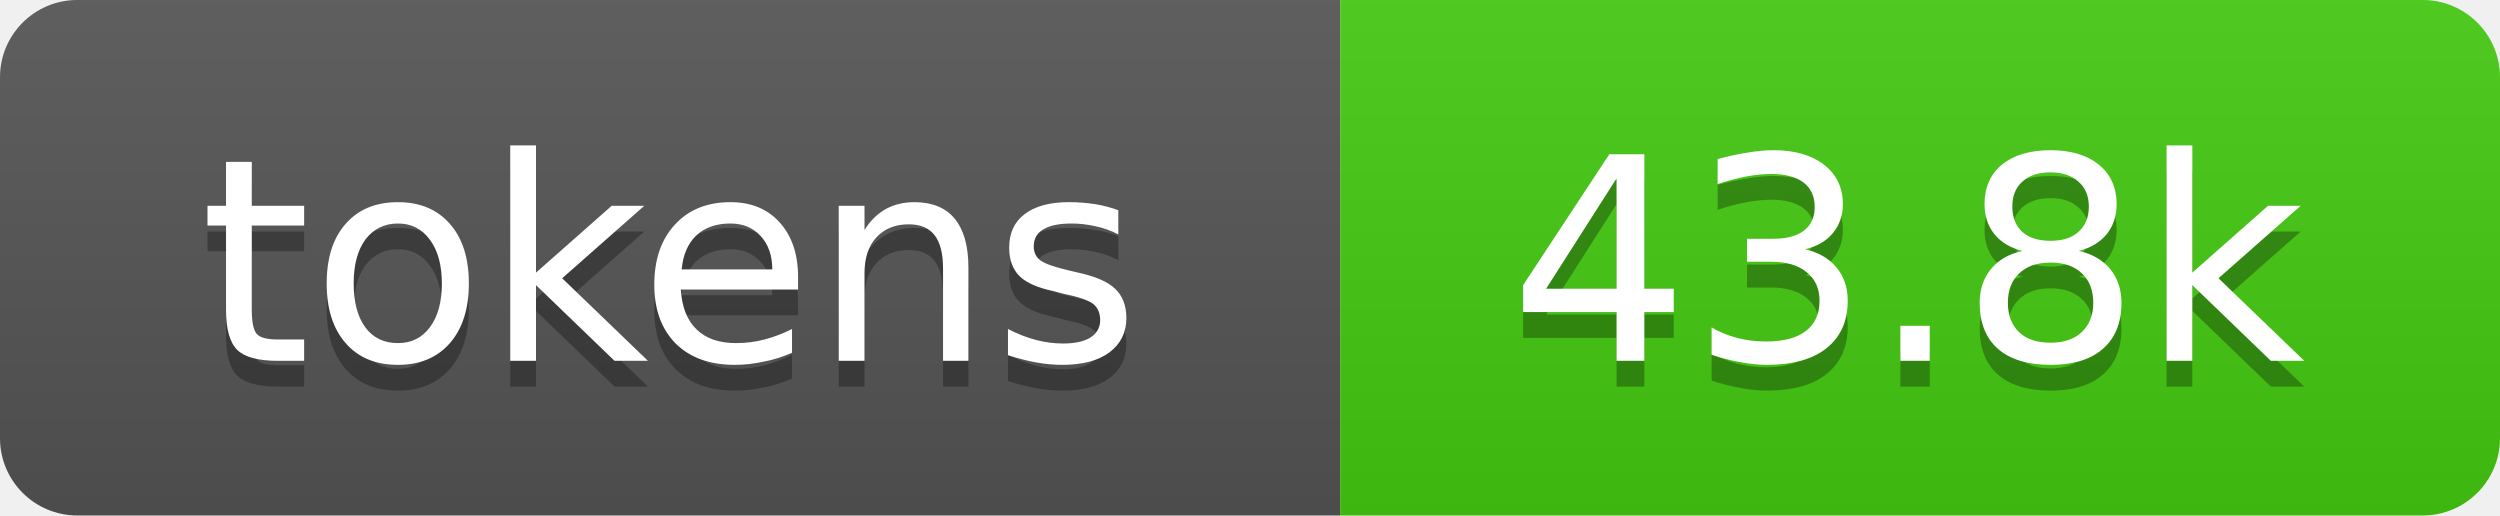
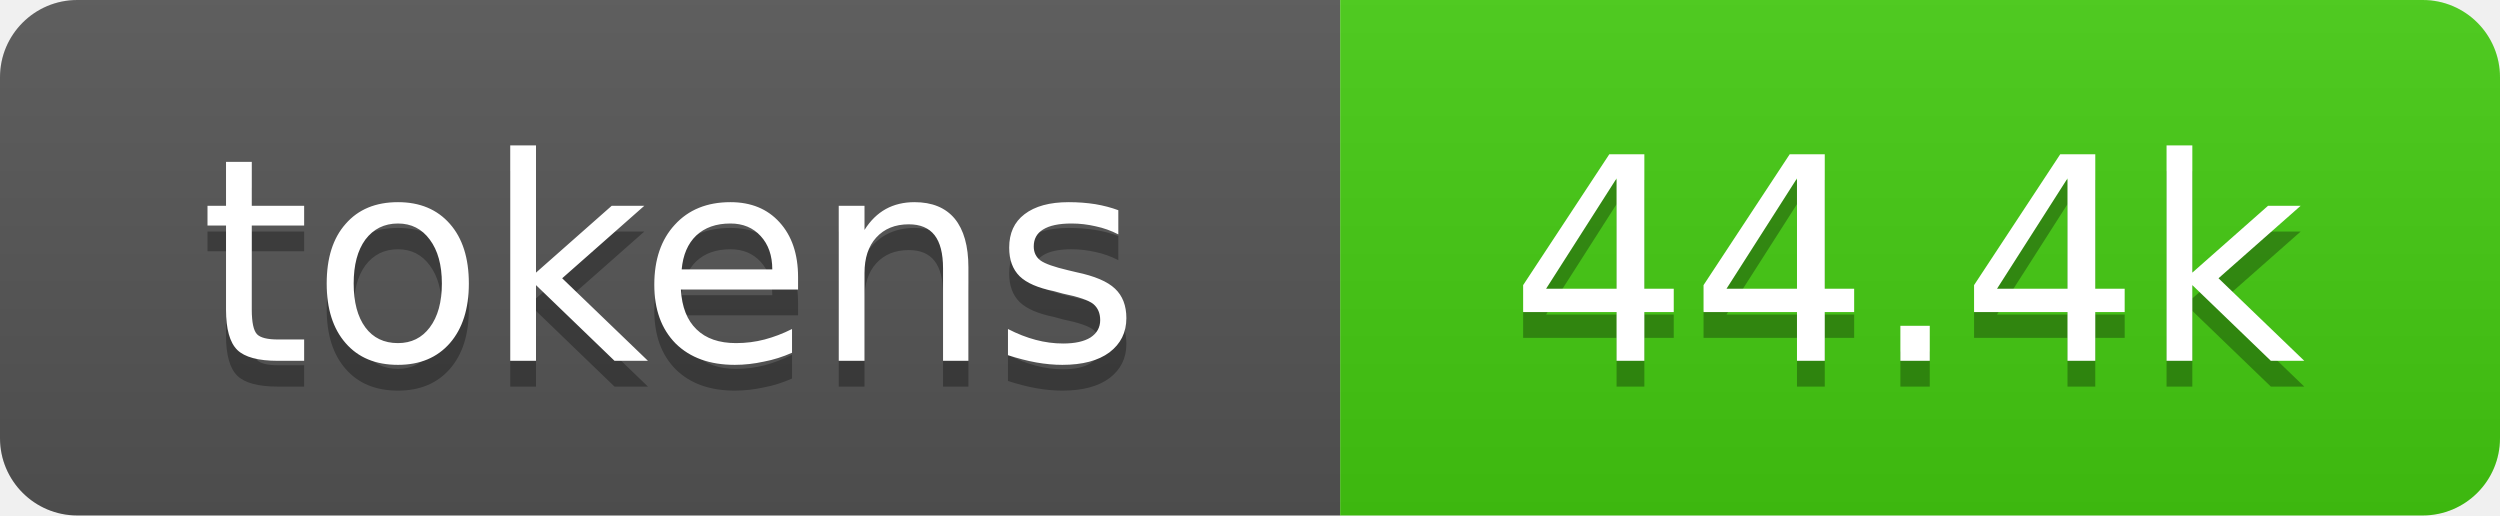
- <svg xmlns="http://www.w3.org/2000/svg" xmlns:xlink="http://www.w3.org/1999/xlink" width="97" height="20" role="img" aria-label="43.8k tokens, 22% of context window">
+ <svg xmlns="http://www.w3.org/2000/svg" xmlns:xlink="http://www.w3.org/1999/xlink" width="97" height="20" role="img" aria-label="44.4k tokens, 22% of context window">
  <linearGradient id="s" x2="0" y2="100%">
    <stop offset="0" stop-color="#bbb" stop-opacity=".1" />
    <stop offset="1" stop-opacity=".1" />
  </linearGradient>
  <clipPath id="r">
    <rect width="97" height="20" rx="3" fill="#fff" />
  </clipPath>
  <a xlink:href="https://github.com/qwibitai/nanoclaw/tree/main/repo-tokens">
    <g clip-path="url(#r)">
      <rect width="52" height="20" fill="#555" />
      <rect x="52" width="45" height="20" fill="#4c1" />
      <rect width="97" height="20" fill="url(#s)" />
      <g fill="#fff" text-anchor="middle" font-family="Verdana,Geneva,DejaVu Sans,sans-serif" font-size="11">
        <text aria-hidden="true" x="26" y="15" fill="#010101" fill-opacity=".3">tokens</text>
        <text x="26" y="14">tokens</text>
-         <text aria-hidden="true" x="74" y="15" fill="#010101" fill-opacity=".3">43.8k</text>
-         <text x="74" y="14">43.8k</text>
+         <text aria-hidden="true" x="74" y="15" fill="#010101" fill-opacity=".3">44.4k</text>
+         <text x="74" y="14">44.4k</text>
      </g>
    </g>
  </a>
</svg>
